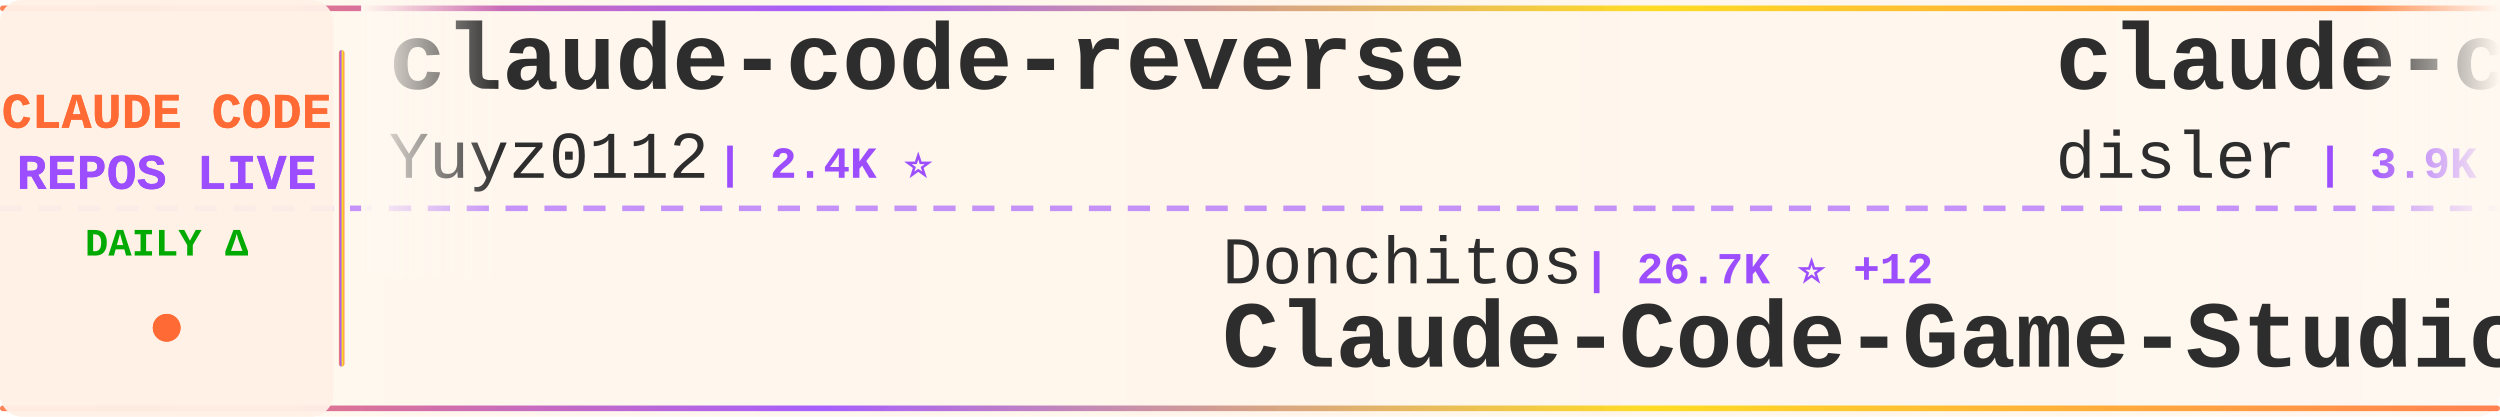
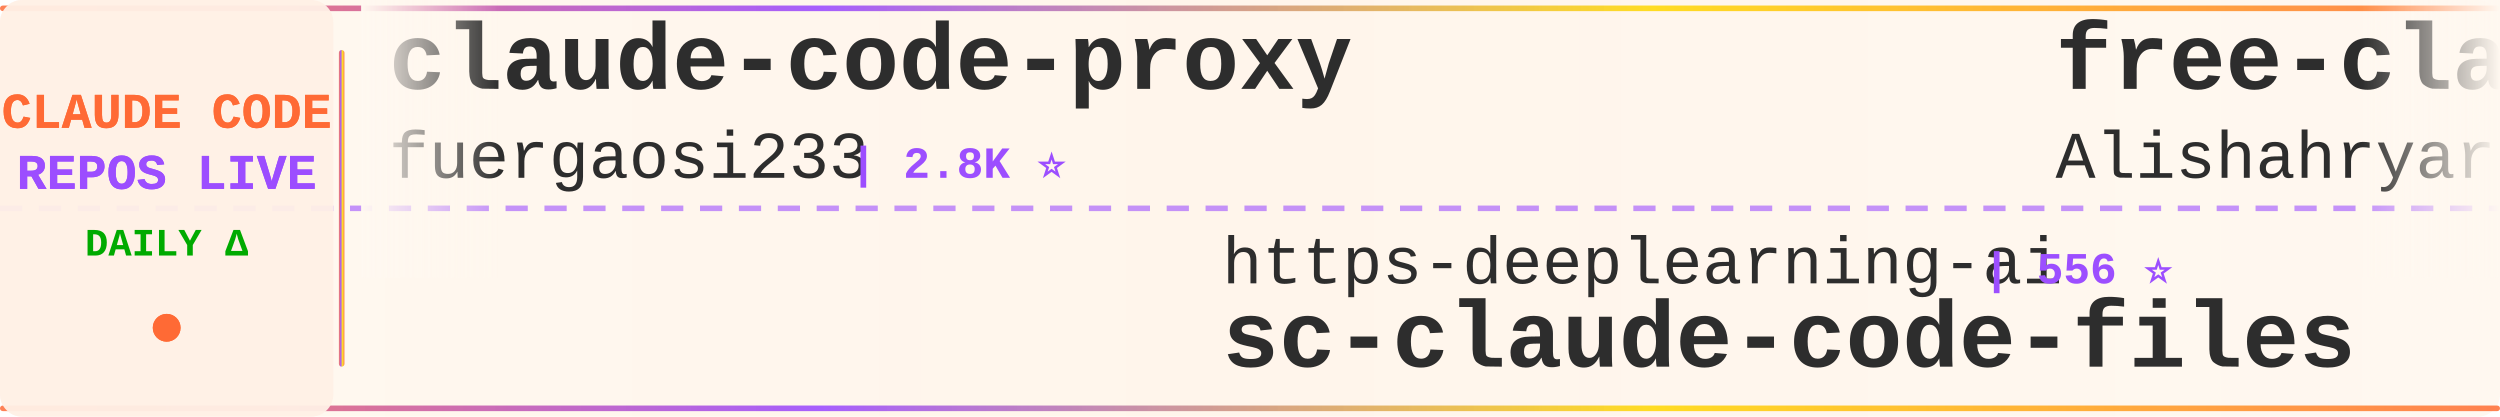
<svg xmlns="http://www.w3.org/2000/svg" width="900" height="150">
  <defs>
    <linearGradient id="tickerBg" x1="0%" y1="0%" x2="100%" y2="0%">
      <stop offset="0%" style="stop-color:#fff8f0;stop-opacity:0.98" />
      <stop offset="50%" style="stop-color:#fff5eb;stop-opacity:1" />
      <stop offset="100%" style="stop-color:#fff8f0;stop-opacity:0.98" />
    </linearGradient>
    <linearGradient id="borderGrad" x1="0%" y1="0%" x2="100%" y2="0%">
      <stop offset="0%" style="stop-color:#FF6B35;stop-opacity:0.85">
        <animate attributeName="stop-opacity" values="0.85;1;0.85" dur="2s" repeatCount="indefinite" />
      </stop>
      <stop offset="33%" style="stop-color:#9C4EFF;stop-opacity:0.9">
        <animate attributeName="stop-opacity" values="0.9;1;0.9" dur="2.2s" repeatCount="indefinite" />
      </stop>
      <stop offset="66%" style="stop-color:#FFD700;stop-opacity:0.85">
        <animate attributeName="stop-opacity" values="0.85;1;0.85" dur="1.8s" repeatCount="indefinite" />
      </stop>
      <stop offset="100%" style="stop-color:#FF6B35;stop-opacity:0.85">
        <animate attributeName="stop-opacity" values="0.85;1;0.85" dur="2s" repeatCount="indefinite" />
      </stop>
    </linearGradient>
    <filter id="textGlow">
      <feGaussianBlur stdDeviation="0.15" result="coloredBlur" />
      <feMerge>
        <feMergeNode in="coloredBlur" />
        <feMergeNode in="SourceGraphic" />
      </feMerge>
    </filter>
    <filter id="metricGlow">
      <feGaussianBlur stdDeviation="0.2" result="coloredBlur" />
      <feMerge>
        <feMergeNode in="coloredBlur" />
        <feMergeNode in="SourceGraphic" />
      </feMerge>
    </filter>
    <linearGradient id="leftFade" x1="0%" y1="0%" x2="100%" y2="0%">
      <stop offset="0%" style="stop-color:#fff8f0;stop-opacity:1" />
      <stop offset="100%" style="stop-color:#fff8f0;stop-opacity:0" />
    </linearGradient>
    <linearGradient id="rightFade" x1="0%" y1="0%" x2="100%" y2="0%">
      <stop offset="0%" style="stop-color:#fff8f0;stop-opacity:0" />
      <stop offset="100%" style="stop-color:#fff8f0;stop-opacity:1" />
    </linearGradient>
  </defs>
  <rect width="900" height="150" fill="url(#tickerBg)" rx="8" />
  <rect x="0" y="2" width="900" height="2" fill="url(#borderGrad)" rx="1" />
  <rect x="0" y="146" width="900" height="2" fill="url(#borderGrad)" rx="1" />
  <line x1="0" y1="75" x2="900" y2="75" stroke="#9C4EFF" stroke-width="2" stroke-dasharray="8 6" opacity="0.6" />
  <rect x="0" y="0" width="120" height="150" fill="#fff0e6" opacity="0.95" rx="8" />
  <text x="60" y="46" font-family="'Courier New', monospace" font-size="18" font-weight="bold" fill="#FF6B35" text-anchor="middle" filter="url(#textGlow)">
    CLAUDE CODE
  </text>
  <text x="60" y="68" font-family="'Courier New', monospace" font-size="18" font-weight="bold" fill="#9C4EFF" text-anchor="middle" filter="url(#textGlow)">
    REPOS LIVE
  </text>
  <text x="60" y="92" font-family="'Courier New', monospace" font-size="14" font-weight="bold" fill="#00aa00" text-anchor="middle">
    DAILY Δ
  </text>
  <circle cx="60" cy="118" r="5" fill="#FF6B35" filter="url(#metricGlow)">
    <animate attributeName="r" values="4;6;4" dur="1.5s" repeatCount="indefinite" />
    <animate attributeName="opacity" values="0.6;1;0.6" dur="1.5s" repeatCount="indefinite" />
  </circle>
  <rect x="122" y="18" width="2" height="114" fill="url(#borderGrad)" rx="1" />
  <clipPath id="tickerClip">
    <rect x="130" y="0" width="770" height="150" />
  </clipPath>
  <g clip-path="url(#tickerClip)">
    <g id="tickerItems">
      <animateTransform attributeName="transform" attributeType="XML" type="translate" from="0 0" to="-3000 0" dur="54s" repeatCount="indefinite" />
      <g transform="translate(0, 0)">
-         <text x="140" y="32" font-family="'Courier New', monospace" font-size="34" font-weight="bold" fill="#2d2d2d">claude-code-reverse</text>
-         <text x="140" y="64" font-family="'Courier New', monospace" font-size="24" font-weight="normal" fill="#2d2d2d" opacity="1.0">Yuyz0112</text>
-         <text x="258" y="64" font-family="'Courier New', monospace" font-size="16" font-weight="bold" fill="#9C4EFF"> | 2.4K ⭐</text>
+         <text x="140" y="32" font-family="'Courier New', monospace" font-size="34" font-weight="bold" fill="#2d2d2d">claude-code-proxy</text>
+         <text x="140" y="64" font-family="'Courier New', monospace" font-size="24" font-weight="normal" fill="#2d2d2d" opacity="1.0">fuergaosi233</text>
+         <text x="306" y="64" font-family="'Courier New', monospace" font-size="16" font-weight="bold" fill="#9C4EFF"> | 2.8K ⭐</text>
      </g>
      <g transform="translate(300, 0)">
-         <text x="140" y="102" font-family="'Courier New', monospace" font-size="24" font-weight="normal" fill="#2d2d2d" opacity="1.0">Donchitos</text>
-         <text x="270" y="102" font-family="'Courier New', monospace" font-size="16" font-weight="bold" fill="#9C4EFF"> | 26.7K ⭐ +12</text>
-         <text x="140" y="132" font-family="'Courier New', monospace" font-size="34" font-weight="bold" fill="#2d2d2d">Claude-Code-Game-Studios</text>
+         <text x="140" y="102" font-family="'Courier New', monospace" font-size="24" font-weight="normal" fill="#2d2d2d" opacity="1.0">https-deeplearning-ai</text>
+         <text x="414" y="102" font-family="'Courier New', monospace" font-size="16" font-weight="bold" fill="#9C4EFF"> | 556 ⭐</text>
+         <text x="140" y="132" font-family="'Courier New', monospace" font-size="34" font-weight="bold" fill="#2d2d2d">sc-claude-code-files</text>
      </g>
      <g transform="translate(600, 0)">
+         <text x="140" y="32" font-family="'Courier New', monospace" font-size="34" font-weight="bold" fill="#2d2d2d">free-claude-code</text>
+         <text x="140" y="64" font-family="'Courier New', monospace" font-size="24" font-weight="normal" fill="#2d2d2d" opacity="1.0">Alishahryar1</text>
+         <text x="306" y="64" font-family="'Courier New', monospace" font-size="16" font-weight="bold" fill="#9C4EFF"> | 61.2K ⭐ +71</text>
+       </g>
+       <g transform="translate(900, 0)">
+         <text x="140" y="102" font-family="'Courier New', monospace" font-size="24" font-weight="normal" fill="#2d2d2d" opacity="1.0">anthropics</text>
+         <text x="282" y="102" font-family="'Courier New', monospace" font-size="16" font-weight="bold" fill="#9C4EFF"> | 6.4K ⭐ +1</text>
+         <text x="140" y="132" font-family="'Courier New', monospace" font-size="34" font-weight="bold" fill="#2d2d2d">claude-code-security-rev...</text>
+       </g>
+       <g transform="translate(1200, 0)">
+         <text x="140" y="32" font-family="'Courier New', monospace" font-size="34" font-weight="bold" fill="#2d2d2d">claude-code-best-practic...</text>
+         <text x="140" y="64" font-family="'Courier New', monospace" font-size="24" font-weight="normal" fill="#2d2d2d" opacity="1.0">shanraisshan</text>
+         <text x="306" y="64" font-family="'Courier New', monospace" font-size="16" font-weight="bold" fill="#9C4EFF"> | 67.7K ⭐ +3</text>
+       </g>
+       <g transform="translate(1500, 0)">
+         <text x="140" y="102" font-family="'Courier New', monospace" font-size="24" font-weight="normal" fill="#2d2d2d" opacity="1.0">ChrisWiles</text>
+         <text x="282" y="102" font-family="'Courier New', monospace" font-size="16" font-weight="bold" fill="#9C4EFF"> | 6.1K ⭐ +1</text>
+         <text x="140" y="132" font-family="'Courier New', monospace" font-size="34" font-weight="bold" fill="#2d2d2d">claude-code-showcase</text>
+       </g>
+       <g transform="translate(1800, 0)">
        <text x="140" y="32" font-family="'Courier New', monospace" font-size="34" font-weight="bold" fill="#2d2d2d">claude-code-hooks-master...</text>
        <text x="140" y="64" font-family="'Courier New', monospace" font-size="24" font-weight="normal" fill="#2d2d2d" opacity="1.0">disler</text>
        <text x="234" y="64" font-family="'Courier New', monospace" font-size="16" font-weight="bold" fill="#9C4EFF"> | 3.9K ⭐</text>
      </g>
-       <g transform="translate(900, 0)">
-         <text x="140" y="102" font-family="'Courier New', monospace" font-size="24" font-weight="normal" fill="#2d2d2d" opacity="1.0">shareAI-lab</text>
-         <text x="294" y="102" font-family="'Courier New', monospace" font-size="16" font-weight="bold" fill="#9C4EFF"> | 78.7K ⭐ +13</text>
-         <text x="140" y="132" font-family="'Courier New', monospace" font-size="34" font-weight="bold" fill="#2d2d2d">learn-claude-code</text>
-       </g>
-       <g transform="translate(1200, 0)">
-         <text x="140" y="32" font-family="'Courier New', monospace" font-size="34" font-weight="bold" fill="#2d2d2d">ClaudeCodeAgents</text>
-         <text x="140" y="64" font-family="'Courier New', monospace" font-size="24" font-weight="normal" fill="#2d2d2d" opacity="1.0">darcyegb</text>
-         <text x="258" y="64" font-family="'Courier New', monospace" font-size="16" font-weight="bold" fill="#9C4EFF"> | 777 ⭐</text>
-       </g>
-       <g transform="translate(1500, 0)">
-         <text x="140" y="102" font-family="'Courier New', monospace" font-size="24" font-weight="normal" fill="#2d2d2d" opacity="1.0">techjarves</text>
-         <text x="282" y="102" font-family="'Courier New', monospace" font-size="16" font-weight="bold" fill="#9C4EFF"> | 1.6K ⭐ +1</text>
-         <text x="140" y="132" font-family="'Courier New', monospace" font-size="34" font-weight="bold" fill="#2d2d2d">ClaudeCode-Portable</text>
-       </g>
-       <g transform="translate(1800, 0)">
-         <text x="140" y="32" font-family="'Courier New', monospace" font-size="34" font-weight="bold" fill="#2d2d2d">claude-code-proxy</text>
-         <text x="140" y="64" font-family="'Courier New', monospace" font-size="24" font-weight="normal" fill="#2d2d2d" opacity="1.0">fuergaosi233</text>
-         <text x="306" y="64" font-family="'Courier New', monospace" font-size="16" font-weight="bold" fill="#9C4EFF"> | 2.8K ⭐ -1</text>
-       </g>
      <g transform="translate(2100, 0)">
-         <text x="140" y="102" font-family="'Courier New', monospace" font-size="24" font-weight="normal" fill="#2d2d2d" opacity="1.0">anthropics</text>
-         <text x="282" y="102" font-family="'Courier New', monospace" font-size="16" font-weight="bold" fill="#9C4EFF"> | 1.0K ⭐</text>
-         <text x="140" y="132" font-family="'Courier New', monospace" font-size="34" font-weight="bold" fill="#2d2d2d">claude-code-base-action</text>
+         <text x="140" y="102" font-family="'Courier New', monospace" font-size="24" font-weight="normal" fill="#2d2d2d" opacity="1.0">ykdojo</text>
+         <text x="234" y="102" font-family="'Courier New', monospace" font-size="16" font-weight="bold" fill="#9C4EFF"> | 10.2K ⭐ +1</text>
+         <text x="140" y="132" font-family="'Courier New', monospace" font-size="34" font-weight="bold" fill="#2d2d2d">claude-code-tips</text>
      </g>
      <g transform="translate(2400, 0)">
        <text x="140" y="32" font-family="'Courier New', monospace" font-size="34" font-weight="bold" fill="#2d2d2d">claude-code-hub</text>
        <text x="140" y="64" font-family="'Courier New', monospace" font-size="24" font-weight="normal" fill="#2d2d2d" opacity="1.0">ding113</text>
-         <text x="246" y="64" font-family="'Courier New', monospace" font-size="16" font-weight="bold" fill="#9C4EFF"> | 3.4K ⭐ -1</text>
+         <text x="246" y="64" font-family="'Courier New', monospace" font-size="16" font-weight="bold" fill="#9C4EFF"> | 3.4K ⭐ +1</text>
      </g>
      <g transform="translate(2700, 0)">
-         <text x="140" y="102" font-family="'Courier New', monospace" font-size="24" font-weight="normal" fill="#2d2d2d" opacity="1.0">Cranot</text>
-         <text x="234" y="102" font-family="'Courier New', monospace" font-size="16" font-weight="bold" fill="#9C4EFF"> | 2.9K ⭐</text>
-         <text x="140" y="132" font-family="'Courier New', monospace" font-size="34" font-weight="bold" fill="#2d2d2d">claude-code-guide</text>
+         <text x="140" y="102" font-family="'Courier New', monospace" font-size="24" font-weight="normal" fill="#2d2d2d" opacity="1.0">guanshan</text>
+         <text x="258" y="102" font-family="'Courier New', monospace" font-size="16" font-weight="bold" fill="#9C4EFF"> | 60 ⭐</text>
+         <text x="140" y="132" font-family="'Courier New', monospace" font-size="34" font-weight="bold" fill="#2d2d2d">ClaudeCode</text>
      </g>
      <g transform="translate(3000, 0)">
-         <text x="140" y="32" font-family="'Courier New', monospace" font-size="34" font-weight="bold" fill="#2d2d2d">claude-code-reverse</text>
-         <text x="140" y="64" font-family="'Courier New', monospace" font-size="24" font-weight="normal" fill="#2d2d2d" opacity="1.0">Yuyz0112</text>
-         <text x="258" y="64" font-family="'Courier New', monospace" font-size="16" font-weight="bold" fill="#9C4EFF"> | 2.4K ⭐</text>
+         <text x="140" y="32" font-family="'Courier New', monospace" font-size="34" font-weight="bold" fill="#2d2d2d">claude-code-proxy</text>
+         <text x="140" y="64" font-family="'Courier New', monospace" font-size="24" font-weight="normal" fill="#2d2d2d" opacity="1.0">fuergaosi233</text>
+         <text x="306" y="64" font-family="'Courier New', monospace" font-size="16" font-weight="bold" fill="#9C4EFF"> | 2.8K ⭐</text>
      </g>
      <g transform="translate(3300, 0)">
-         <text x="140" y="102" font-family="'Courier New', monospace" font-size="24" font-weight="normal" fill="#2d2d2d" opacity="1.0">Donchitos</text>
-         <text x="270" y="102" font-family="'Courier New', monospace" font-size="16" font-weight="bold" fill="#9C4EFF"> | 26.7K ⭐ +12</text>
-         <text x="140" y="132" font-family="'Courier New', monospace" font-size="34" font-weight="bold" fill="#2d2d2d">Claude-Code-Game-Studios</text>
+         <text x="140" y="102" font-family="'Courier New', monospace" font-size="24" font-weight="normal" fill="#2d2d2d" opacity="1.0">https-deeplearning-ai</text>
+         <text x="414" y="102" font-family="'Courier New', monospace" font-size="16" font-weight="bold" fill="#9C4EFF"> | 556 ⭐</text>
+         <text x="140" y="132" font-family="'Courier New', monospace" font-size="34" font-weight="bold" fill="#2d2d2d">sc-claude-code-files</text>
      </g>
      <g transform="translate(3600, 0)">
-         <text x="140" y="32" font-family="'Courier New', monospace" font-size="34" font-weight="bold" fill="#2d2d2d">claude-code-hooks-master...</text>
-         <text x="140" y="64" font-family="'Courier New', monospace" font-size="24" font-weight="normal" fill="#2d2d2d" opacity="1.0">disler</text>
-         <text x="234" y="64" font-family="'Courier New', monospace" font-size="16" font-weight="bold" fill="#9C4EFF"> | 3.9K ⭐</text>
+         <text x="140" y="32" font-family="'Courier New', monospace" font-size="34" font-weight="bold" fill="#2d2d2d">free-claude-code</text>
+         <text x="140" y="64" font-family="'Courier New', monospace" font-size="24" font-weight="normal" fill="#2d2d2d" opacity="1.0">Alishahryar1</text>
+         <text x="306" y="64" font-family="'Courier New', monospace" font-size="16" font-weight="bold" fill="#9C4EFF"> | 61.2K ⭐ +71</text>
      </g>
      <g transform="translate(3900, 0)">
-         <text x="140" y="102" font-family="'Courier New', monospace" font-size="24" font-weight="normal" fill="#2d2d2d" opacity="1.0">shareAI-lab</text>
-         <text x="294" y="102" font-family="'Courier New', monospace" font-size="16" font-weight="bold" fill="#9C4EFF"> | 78.7K ⭐ +13</text>
-         <text x="140" y="132" font-family="'Courier New', monospace" font-size="34" font-weight="bold" fill="#2d2d2d">learn-claude-code</text>
+         <text x="140" y="102" font-family="'Courier New', monospace" font-size="24" font-weight="normal" fill="#2d2d2d" opacity="1.0">anthropics</text>
+         <text x="282" y="102" font-family="'Courier New', monospace" font-size="16" font-weight="bold" fill="#9C4EFF"> | 6.4K ⭐ +1</text>
+         <text x="140" y="132" font-family="'Courier New', monospace" font-size="34" font-weight="bold" fill="#2d2d2d">claude-code-security-rev...</text>
      </g>
    </g>
  </g>
  <rect x="130" y="0" width="50" height="100" fill="url(#leftFade)" />
  <rect x="850" y="0" width="50" height="100" fill="url(#rightFade)" />
</svg>
